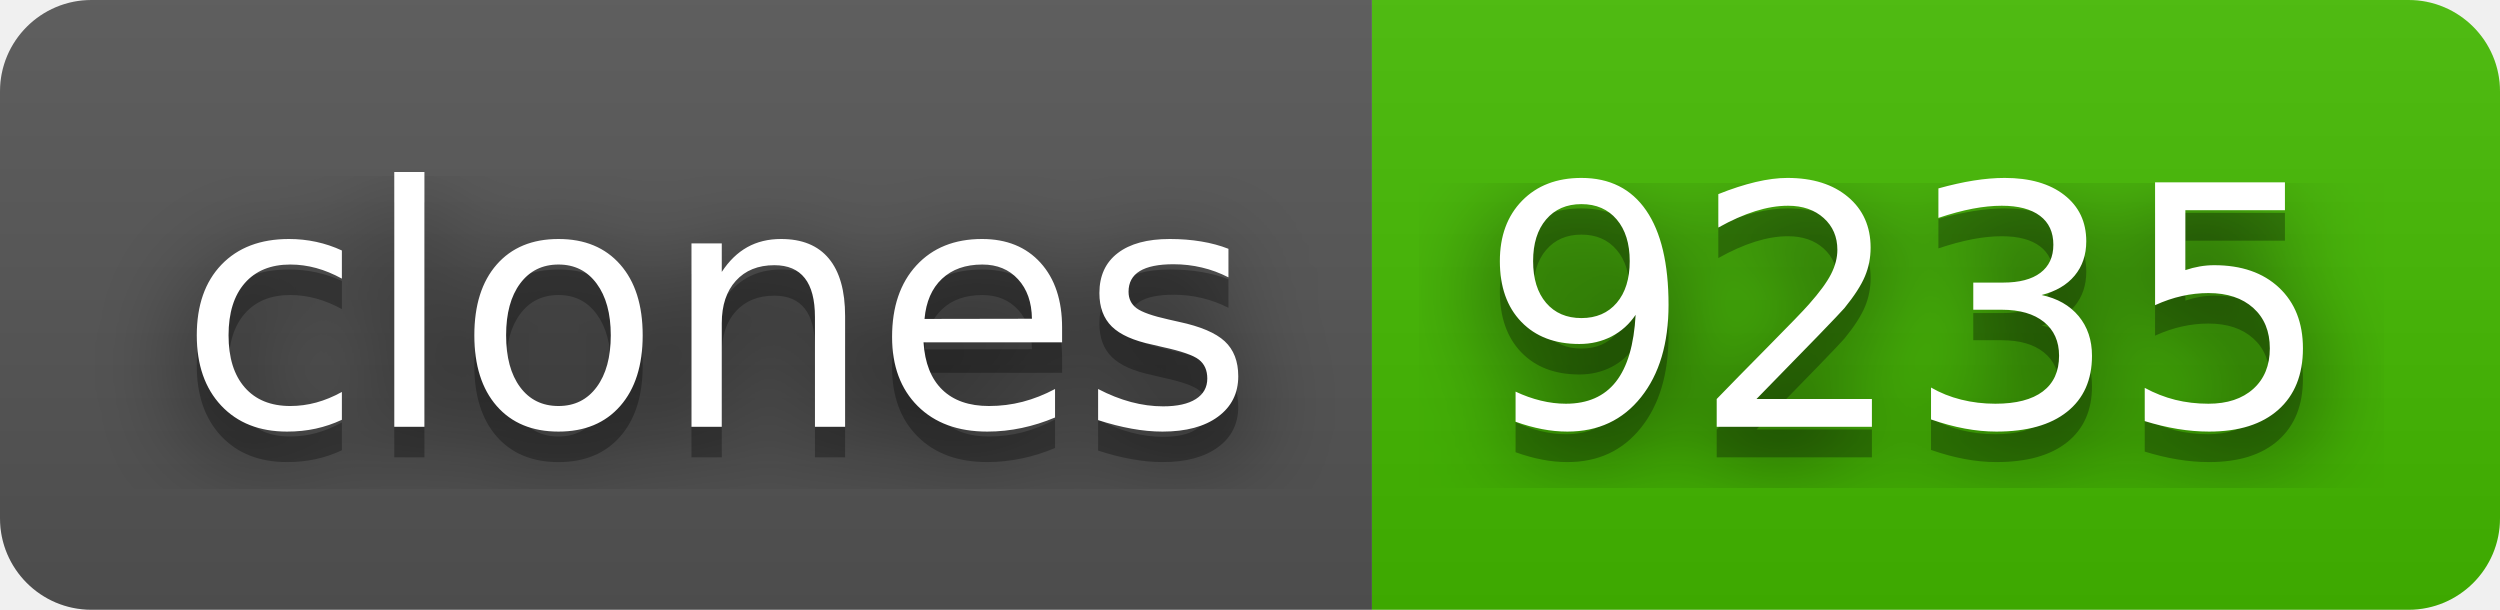
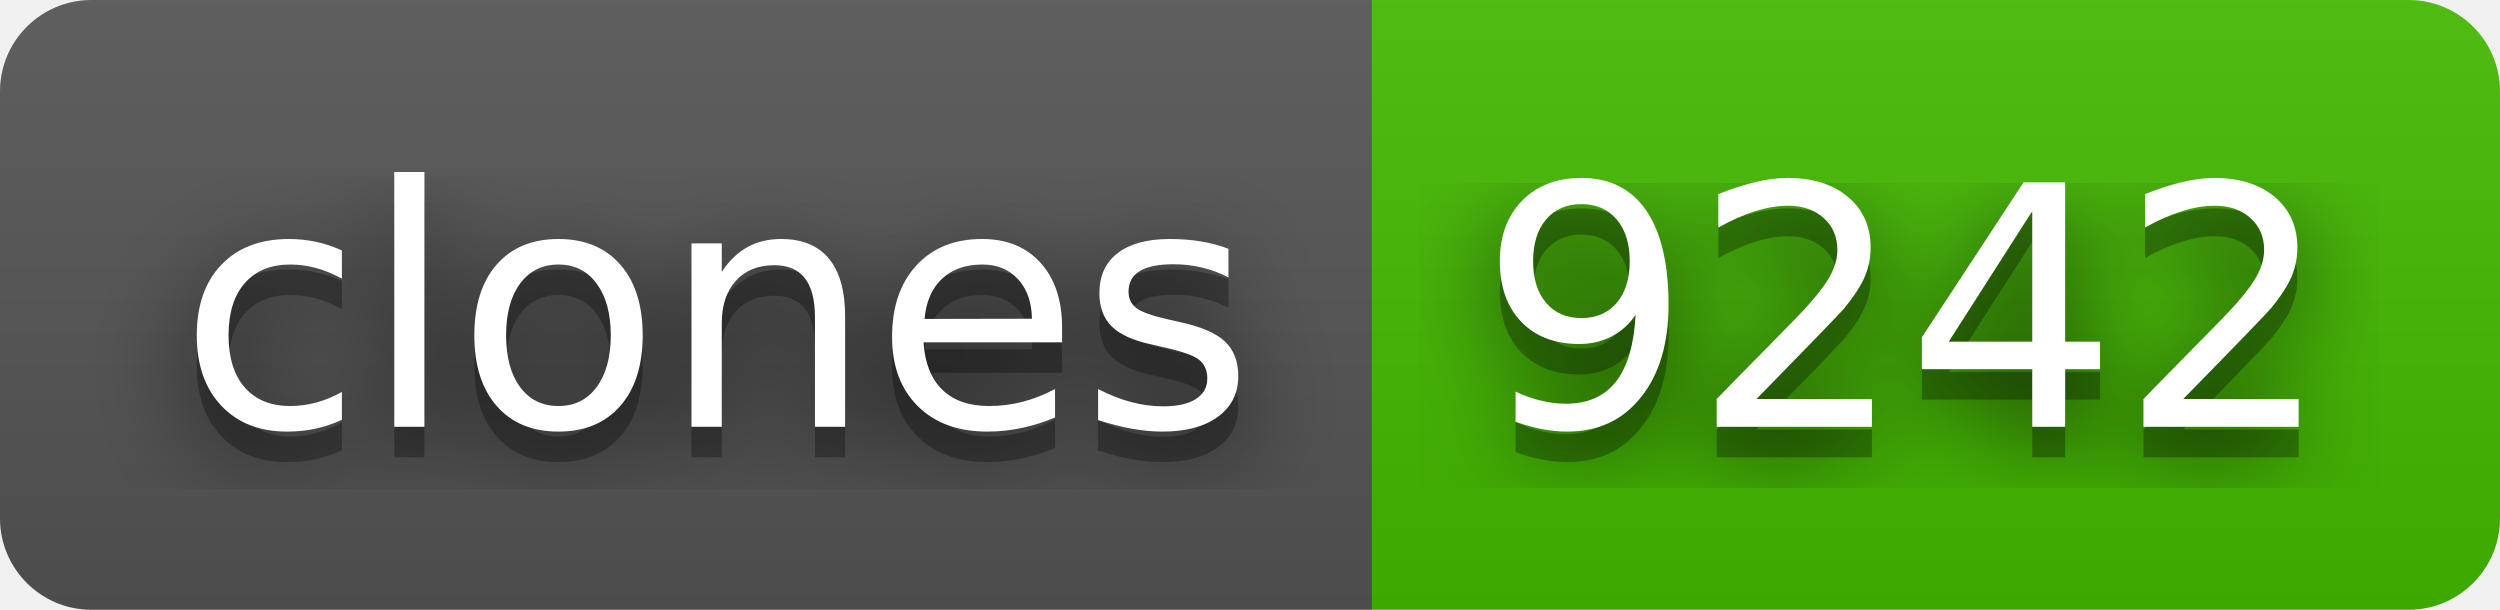
- <svg xmlns="http://www.w3.org/2000/svg" width="82" height="20" role="img" aria-label="clones: 9235">
+ <svg xmlns="http://www.w3.org/2000/svg" width="82" height="20" role="img" aria-label="clones: 9242">
  <filter id="blur">
    <feGaussianBlur stdDeviation="16" />
  </filter>
  <linearGradient id="s" x2="0" y2="100%">
    <stop offset="0" stop-color="#bbb" stop-opacity=".1" />
    <stop offset="1" stop-opacity=".1" />
  </linearGradient>
  <clipPath id="r">
    <rect width="82" height="20" rx="3" />
  </clipPath>
  <g clip-path="url(#r)">
    <rect width="45" height="20" fill="#555" />
    <rect x="45" width="37" height="20" fill="#4b0" />
    <rect width="82" height="20" fill="url(#s)" />
  </g>
  <g fill="#fff" text-anchor="middle" font-family="Verdana,Geneva,DejaVu Sans,sans-serif" text-rendering="geometricPrecision" font-size="110">
    <g transform="scale(.1)">
      <g aria-hidden="true" fill="#010101">
        <text x="235" y="150" fill-opacity=".8" filter="url(#blur)" textLength="350">clones</text>
        <text x="235" y="150" fill-opacity=".3" textLength="350">clones</text>
      </g>
      <text x="235" y="140" textLength="350">clones</text>
    </g>
    <g transform="scale(.1)">
      <g aria-hidden="true" fill="#010101">
-         <text x="625" y="150" fill-opacity=".8" filter="url(#blur)" textLength="270">9235</text>
-         <text x="625" y="150" fill-opacity=".3" textLength="270">9235</text>
+         <text x="625" y="150" fill-opacity=".8" filter="url(#blur)" textLength="270">9242</text>
+         <text x="625" y="150" fill-opacity=".3" textLength="270">9242</text>
      </g>
-       <text x="625" y="140" textLength="270">9235</text>
+       <text x="625" y="140" textLength="270">9242</text>
    </g>
  </g>
</svg>
